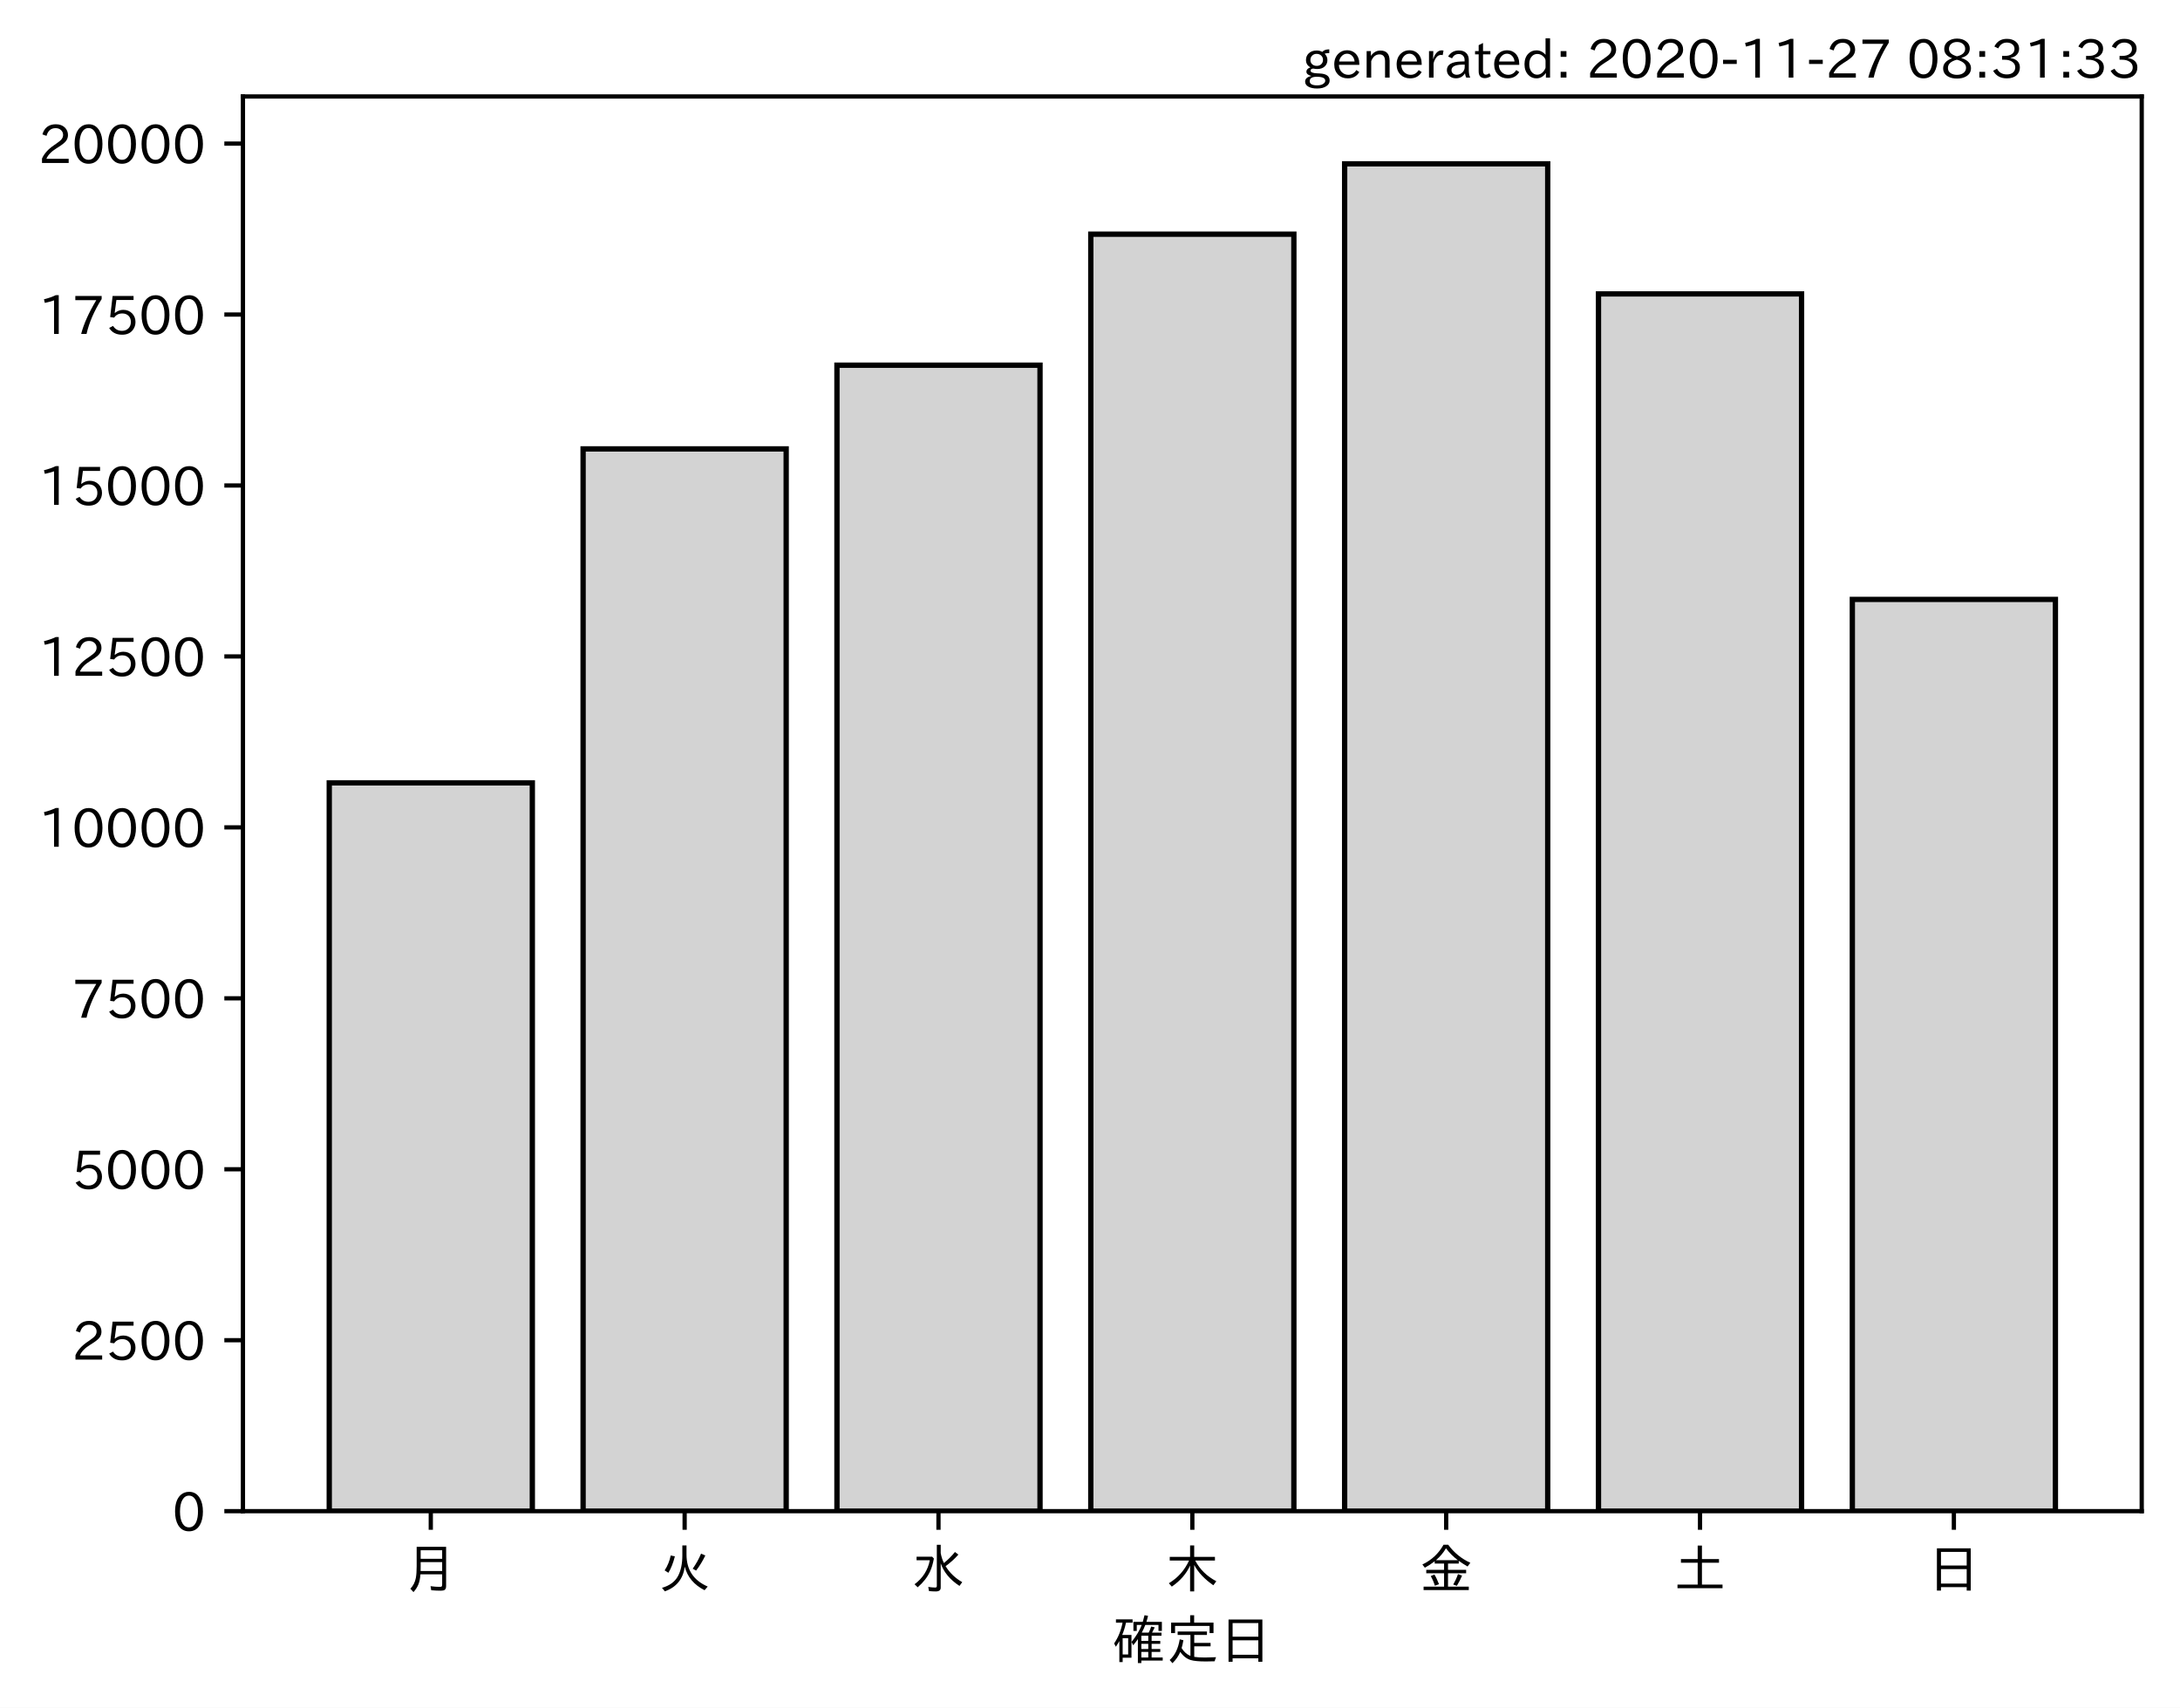
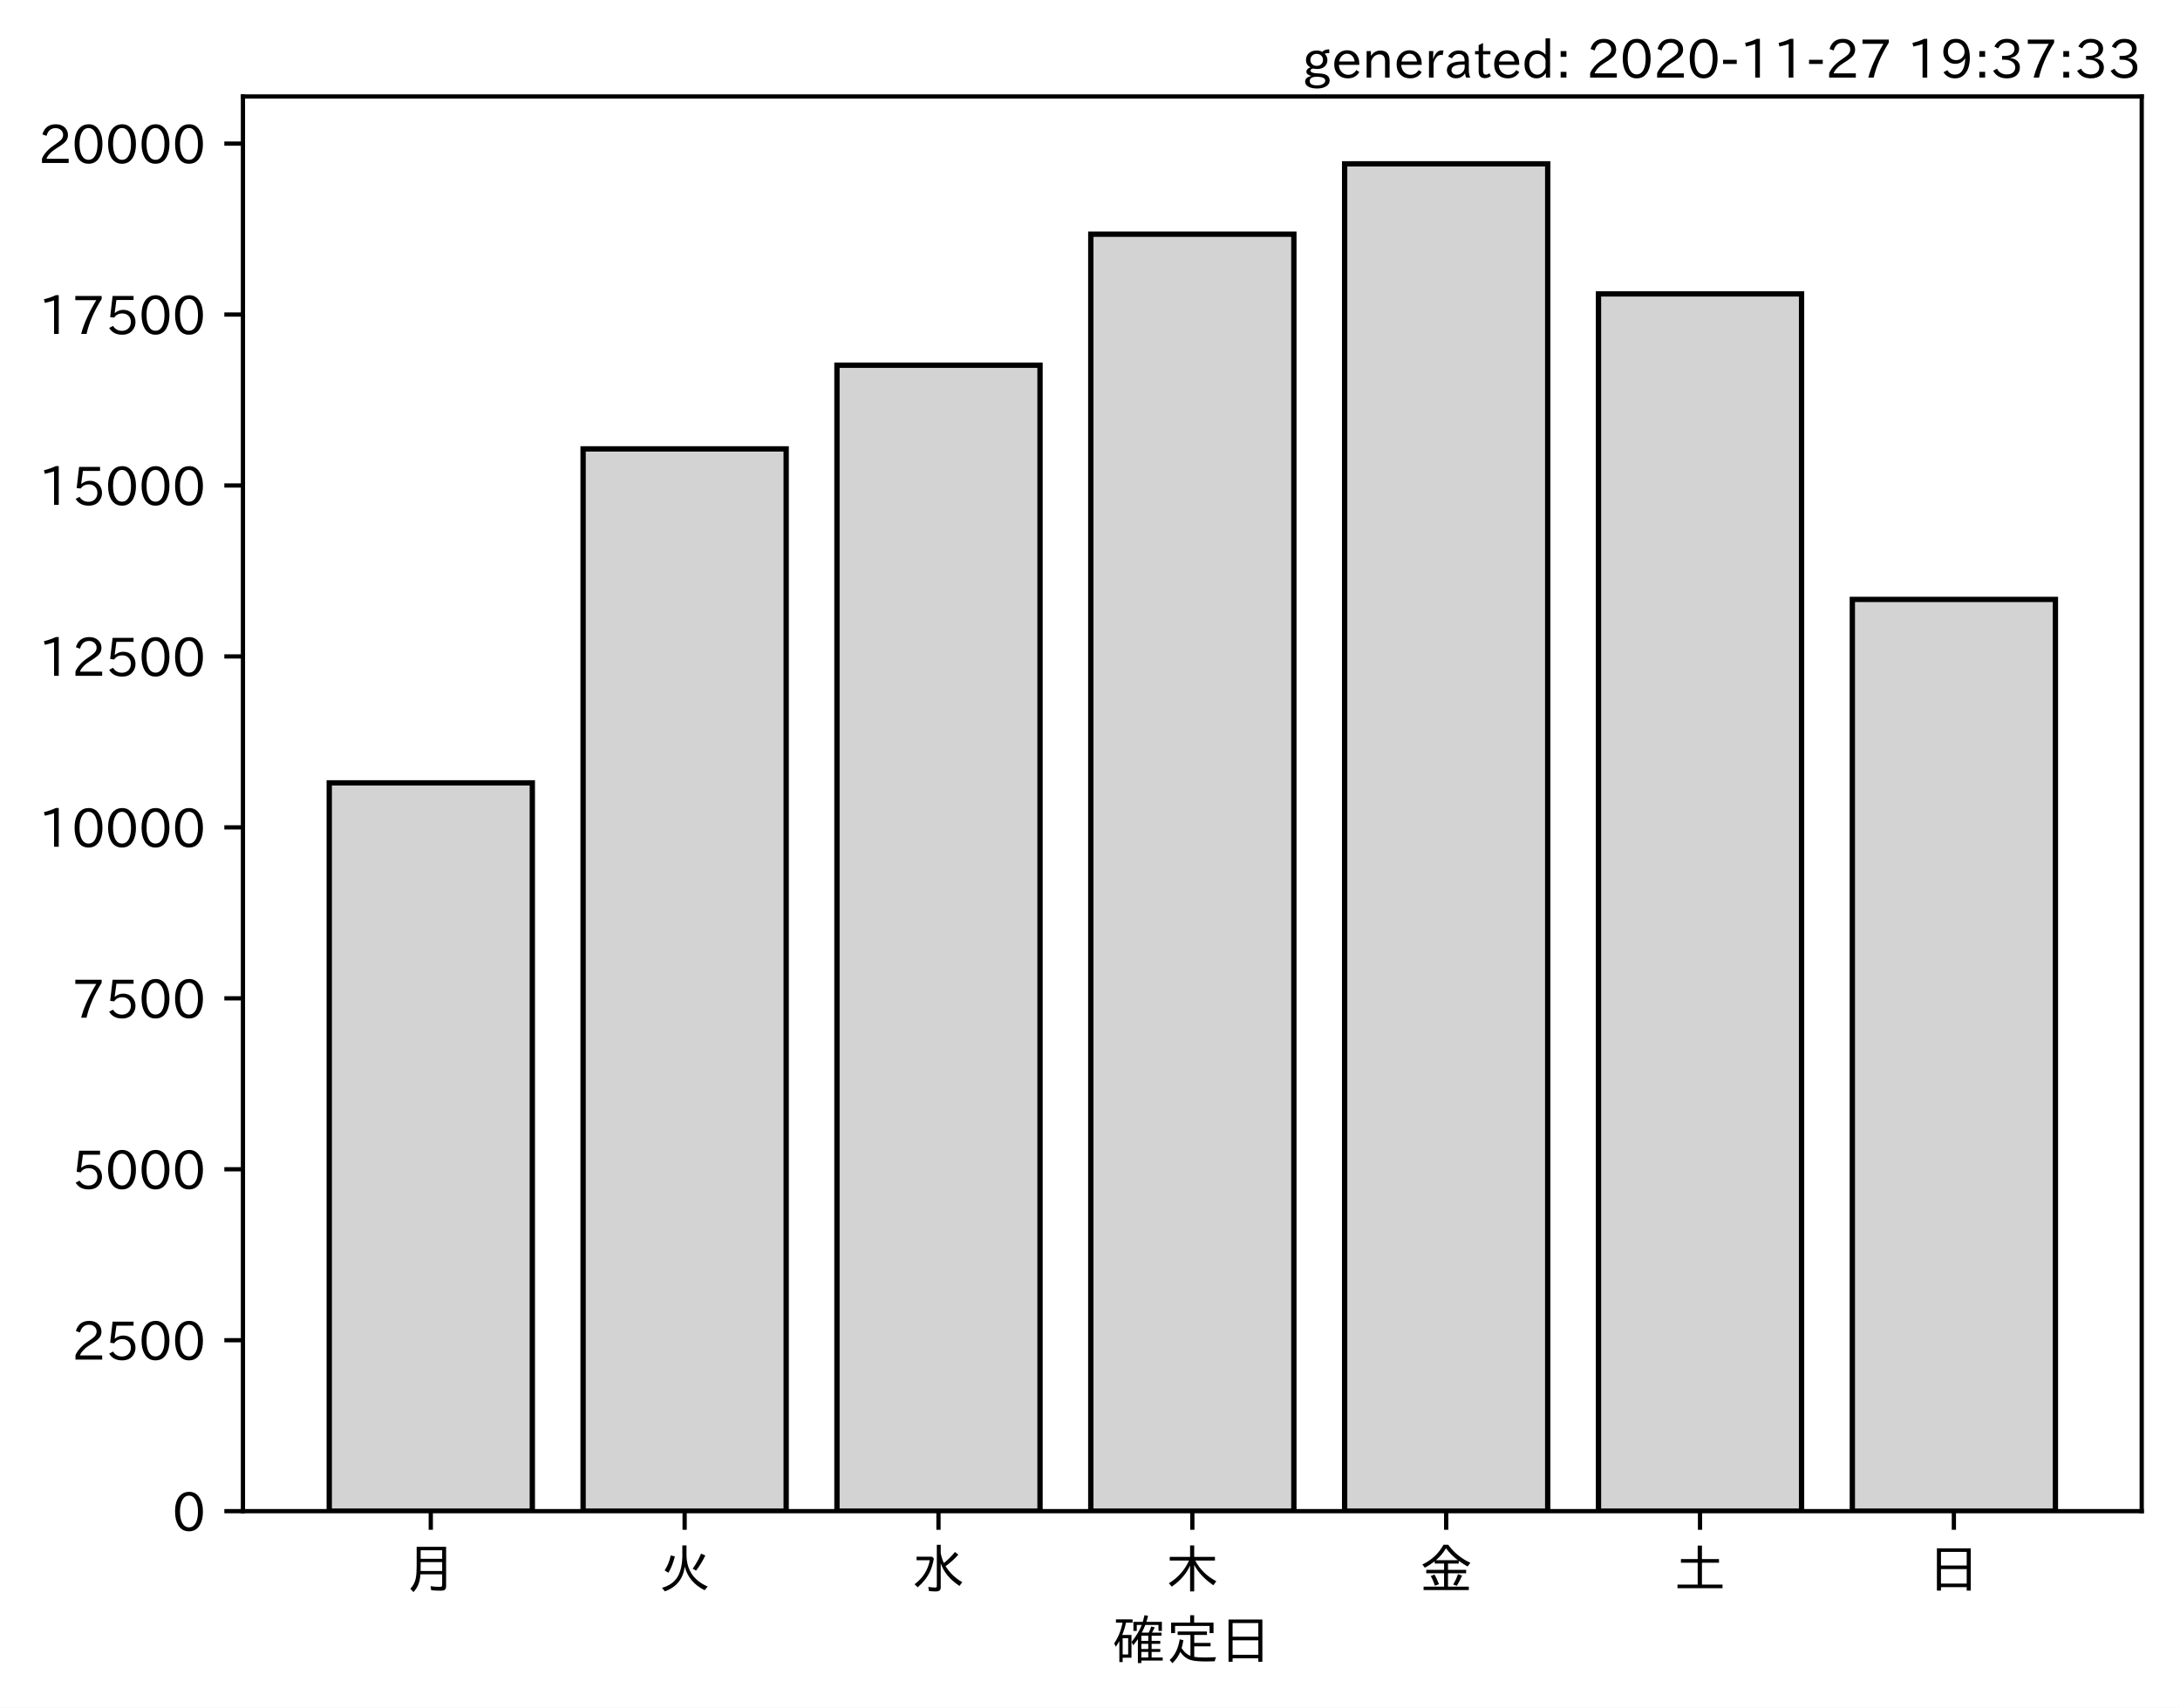
<svg xmlns="http://www.w3.org/2000/svg" xmlns:xlink="http://www.w3.org/1999/xlink" height="321.24pt" version="1.1" viewBox="0 0 410.012 321.24" width="410.012pt">
  <defs>
    <style type="text/css">*{stroke-linecap:butt;stroke-linejoin:round;}</style>
  </defs>
  <g id="figure_1">
    <g id="patch_1">
      <path d="M 0 321.24  L 410.012 321.24  L 410.012 0  L 0 0  z " style="fill:#ffffff;" />
    </g>
    <g id="axes_1">
      <g id="patch_2">
        <path d="M 45.692 284.259  L 402.812 284.259  L 402.812 18.147  L 45.692 18.147  z " style="fill:#ffffff;" />
      </g>
      <g id="patch_3">
-         <path clip-path="url(#p897579cbb8)" d="M 61.925 284.259  L 100.12 284.259  L 100.12 147.262  L 61.925 147.262  z " style="fill:#d3d3d3;stroke:#000000;stroke-linejoin:miter;" />
+         <path clip-path="url(#pa1978128d1)" d="M 61.925 284.259  L 100.12 284.259  L 100.12 147.262  L 61.925 147.262  z " style="fill:#d3d3d3;stroke:#000000;stroke-linejoin:miter;" />
      </g>
      <g id="patch_4">
-         <path clip-path="url(#p897579cbb8)" d="M 109.668 284.259  L 147.863 284.259  L 147.863 84.442  L 109.668 84.442  z " style="fill:#d3d3d3;stroke:#000000;stroke-linejoin:miter;" />
+         <path clip-path="url(#pa1978128d1)" d="M 109.668 284.259  L 147.863 284.259  L 147.863 84.442  L 109.668 84.442  z " style="fill:#d3d3d3;stroke:#000000;stroke-linejoin:miter;" />
      </g>
      <g id="patch_5">
-         <path clip-path="url(#p897579cbb8)" d="M 157.412 284.259  L 195.606 284.259  L 195.606 68.698  L 157.412 68.698  z " style="fill:#d3d3d3;stroke:#000000;stroke-linejoin:miter;" />
+         <path clip-path="url(#pa1978128d1)" d="M 157.412 284.259  L 195.606 284.259  L 195.606 68.698  L 157.412 68.698  z " style="fill:#d3d3d3;stroke:#000000;stroke-linejoin:miter;" />
      </g>
      <g id="patch_6">
-         <path clip-path="url(#p897579cbb8)" d="M 205.155 284.259  L 243.35 284.259  L 243.35 44.054  L 205.155 44.054  z " style="fill:#d3d3d3;stroke:#000000;stroke-linejoin:miter;" />
+         <path clip-path="url(#pa1978128d1)" d="M 205.155 284.259  L 243.35 284.259  L 243.35 44.054  L 205.155 44.054  z " style="fill:#d3d3d3;stroke:#000000;stroke-linejoin:miter;" />
      </g>
      <g id="patch_7">
-         <path clip-path="url(#p897579cbb8)" d="M 252.898 284.259  L 291.093 284.259  L 291.093 30.819  L 252.898 30.819  z " style="fill:#d3d3d3;stroke:#000000;stroke-linejoin:miter;" />
+         <path clip-path="url(#pa1978128d1)" d="M 252.898 284.259  L 291.093 284.259  L 291.093 30.819  L 252.898 30.819  z " style="fill:#d3d3d3;stroke:#000000;stroke-linejoin:miter;" />
      </g>
      <g id="patch_8">
-         <path clip-path="url(#p897579cbb8)" d="M 300.641 284.259  L 338.836 284.259  L 338.836 55.283  L 300.641 55.283  z " style="fill:#d3d3d3;stroke:#000000;stroke-linejoin:miter;" />
+         <path clip-path="url(#pa1978128d1)" d="M 300.641 284.259  L 338.836 284.259  L 338.836 55.283  L 300.641 55.283  z " style="fill:#d3d3d3;stroke:#000000;stroke-linejoin:miter;" />
      </g>
      <g id="patch_9">
-         <path clip-path="url(#p897579cbb8)" d="M 348.385 284.259  L 386.579 284.259  L 386.579 112.752  L 348.385 112.752  z " style="fill:#d3d3d3;stroke:#000000;stroke-linejoin:miter;" />
+         <path clip-path="url(#pa1978128d1)" d="M 348.385 284.259  L 386.579 284.259  L 386.579 112.752  L 348.385 112.752  z " style="fill:#d3d3d3;stroke:#000000;stroke-linejoin:miter;" />
      </g>
      <g id="matplotlib.axis_1">
        <g id="xtick_1">
          <g id="line2d_1">
            <defs>
-               <path d="M 0 0  L 0 3.5  " id="m406d65f666" style="stroke:#000000;stroke-width:0.8;" />
+               <path d="M 0 0  L 0 3.5  " id="m09a2f59340" style="stroke:#000000;stroke-width:0.8;" />
            </defs>
            <g>
-               <use style="stroke:#000000;stroke-width:0.8;" x="81.022" xlink:href="#m406d65f666" y="284.259" />
+               <use style="stroke:#000000;stroke-width:0.8;" x="81.022" xlink:href="#m09a2f59340" y="284.259" />
            </g>
          </g>
          <g id="text_1">
            <g transform="translate(76.02224 298.7493)scale(0.1 -0.1)">
              <defs>
                <path d="M 78.812 77.875  L 78.812 4  Q 78.812 -1.219 76.078 -3.172  Q 73.969 -4.688 68.797 -4.688  Q 60.844 -4.688 50.828 -3.859  L 49.516 3.812  Q 58.594 2.484 67.094 2.484  Q 70.359 2.484 71.047 4.109  Q 71.391 4.891 71.391 6.844  L 71.391 26.125  L 30.516 26.125  Q 29.781 14.938 26.812 7.422  Q 24.031 0.094 17.438 -7.375  L 11.625 -0.984  Q 19.672 7.422 21.922 19.438  Q 23.438 27.688 23.438 41.406  L 23.438 77.875  z M 30.953 71.391  L 30.953 55.328  L 71.391 55.328  L 71.391 71.391  z M 30.953 49.125  L 30.953 39.938  Q 30.953 35.75 30.859 33.547  L 30.859 32.328  L 71.391 32.328  L 71.391 49.125  z " id="IPAexGothic-26376" />
              </defs>
              <use xlink:href="#IPAexGothic-26376" />
            </g>
          </g>
        </g>
        <g id="xtick_2">
          <g id="line2d_2">
            <g>
-               <use style="stroke:#000000;stroke-width:0.8;" x="128.766" xlink:href="#m406d65f666" y="284.259" />
+               <use style="stroke:#000000;stroke-width:0.8;" x="128.766" xlink:href="#m09a2f59340" y="284.259" />
            </g>
          </g>
          <g id="text_2">
            <g transform="translate(123.7656 298.7493)scale(0.1 -0.1)">
              <defs>
                <path d="M 53.516 80.422  L 53.516 63.188  Q 53.516 20.359 93.406 3.078  L 87.5 -3.812  Q 57.672 11.328 50.297 40.375  Q 45.359 5.672 12.797 -5.906  L 7.422 0.688  Q 28.859 6.844 37.406 22.609  Q 45.703 37.844 45.703 62.016  L 45.703 80.422  z M 12.406 33.5  Q 20.703 46.141 23.828 61.531  L 31.641 59.906  Q 27 41.312 19.438 29  z M 65.141 36.625  Q 74.656 50.047 80.906 64.984  L 88.922 61.531  Q 81.109 45.406 71.531 33.109  z " id="IPAexGothic-28779" />
              </defs>
              <use xlink:href="#IPAexGothic-28779" />
            </g>
          </g>
        </g>
        <g id="xtick_3">
          <g id="line2d_3">
            <g>
-               <use style="stroke:#000000;stroke-width:0.8;" x="176.509" xlink:href="#m406d65f666" y="284.259" />
+               <use style="stroke:#000000;stroke-width:0.8;" x="176.509" xlink:href="#m09a2f59340" y="284.259" />
            </g>
          </g>
          <g id="text_3">
            <g transform="translate(171.5089 298.7493)scale(0.1 -0.1)">
              <defs>
                <path d="M 54.203 65.922  Q 56.156 55.562 60.203 47.312  Q 71.578 56.453 81 68.109  L 87.406 63.188  Q 77.25 51.516 63.375 41.406  Q 75 22.609 94.672 11.375  L 89.5 4.297  Q 62.75 21.781 54.203 46.781  L 54.203 0.984  Q 54.203 -6.109 44.875 -6.109  Q 38.812 -6.109 32.172 -5.422  L 30.766 2.391  Q 38.422 1.219 44 1.219  Q 46.875 1.219 46.875 4.109  L 46.875 81.688  L 54.203 81.688  z M 8.797 59.281  L 38.094 59.281  L 41.359 55.766  Q 38.672 41.219 34.078 31.297  Q 26.656 15.375 10.891 1.703  L 4.984 7.422  Q 28.266 24.656 33.688 52.594  L 8.797 52.594  z " id="IPAexGothic-27700" />
              </defs>
              <use xlink:href="#IPAexGothic-27700" />
            </g>
          </g>
        </g>
        <g id="xtick_4">
          <g id="line2d_4">
            <g>
-               <use style="stroke:#000000;stroke-width:0.8;" x="224.252" xlink:href="#m406d65f666" y="284.259" />
+               <use style="stroke:#000000;stroke-width:0.8;" x="224.252" xlink:href="#m09a2f59340" y="284.259" />
            </g>
          </g>
          <g id="text_4">
            <g transform="translate(219.2522 298.7493)scale(0.1 -0.1)">
              <defs>
                <path d="M 55.422 52  Q 68.5 27 95.125 13.094  L 89.5 5.516  Q 64.594 22.797 53.516 43.703  L 53.516 -6  L 45.797 -6  L 45.797 42.672  Q 35.5 19.578 11.422 2.984  L 5.812 9.281  Q 31.453 24.75 43.797 52  L 7.516 52  L 7.516 58.891  L 45.797 58.891  L 45.797 80.469  L 53.516 80.469  L 53.516 58.891  L 92.531 58.891  L 92.531 52  z " id="IPAexGothic-26408" />
              </defs>
              <use xlink:href="#IPAexGothic-26408" />
            </g>
          </g>
        </g>
        <g id="xtick_5">
          <g id="line2d_5">
            <g>
-               <use style="stroke:#000000;stroke-width:0.8;" x="271.996" xlink:href="#m406d65f666" y="284.259" />
+               <use style="stroke:#000000;stroke-width:0.8;" x="271.996" xlink:href="#m09a2f59340" y="284.259" />
            </g>
          </g>
          <g id="text_5">
            <g transform="translate(266.9955 298.7493)scale(0.1 -0.1)">
              <defs>
                <path d="M 53.469 46.391  L 53.469 34.516  L 87.547 34.516  L 87.547 28.125  L 53.469 28.125  L 53.469 2.984  L 92.531 2.984  L 92.531 -3.516  L 7.516 -3.516  L 7.516 2.984  L 46.047 2.984  L 46.047 28.125  L 12.547 28.125  L 12.547 34.516  L 46.047 34.516  L 46.047 46.391  L 28.422 46.391  L 28.422 50.688  Q 19.734 43.891 9.906 38.531  L 5.219 44.578  Q 31.344 56.984 45.016 81.781  L 53.766 81.781  Q 70.359 59.234 95.453 47.797  L 90.234 40.828  Q 81.547 45.844 73.641 51.469  L 73.641 46.391  z M 72.016 52.688  Q 59.078 62.406 49.562 75.094  Q 42.828 63.141 30.812 52.688  z M 28.719 4.688  Q 26.078 13.719 21 22.797  L 27.875 25.688  Q 31.938 19.188 36.531 7.516  z M 63.188 6.891  Q 68.797 16.406 72.219 26.516  L 79.891 23.578  Q 75.922 14.156 70.125 4.5  z " id="IPAexGothic-37329" />
              </defs>
              <use xlink:href="#IPAexGothic-37329" />
            </g>
          </g>
        </g>
        <g id="xtick_6">
          <g id="line2d_6">
            <g>
-               <use style="stroke:#000000;stroke-width:0.8;" x="319.739" xlink:href="#m406d65f666" y="284.259" />
+               <use style="stroke:#000000;stroke-width:0.8;" x="319.739" xlink:href="#m09a2f59340" y="284.259" />
            </g>
          </g>
          <g id="text_6">
            <g transform="translate(314.7388 298.7493)scale(0.1 -0.1)">
              <defs>
                <path d="M 45.609 54.781  L 45.609 80.172  L 53.609 80.172  L 53.609 54.781  L 85.688 54.781  L 85.688 47.906  L 53.609 47.906  L 53.609 6.781  L 92.328 6.781  L 92.328 0  L 7.625 0  L 7.625 6.781  L 45.609 6.781  L 45.609 47.906  L 14.109 47.906  L 14.109 54.781  z " id="IPAexGothic-22303" />
              </defs>
              <use xlink:href="#IPAexGothic-22303" />
            </g>
          </g>
        </g>
        <g id="xtick_7">
          <g id="line2d_7">
            <g>
-               <use style="stroke:#000000;stroke-width:0.8;" x="367.482" xlink:href="#m406d65f666" y="284.259" />
+               <use style="stroke:#000000;stroke-width:0.8;" x="367.482" xlink:href="#m09a2f59340" y="284.259" />
            </g>
          </g>
          <g id="text_7">
            <g transform="translate(362.4821 298.7493)scale(0.1 -0.1)">
              <defs>
                <path d="M 81.734 75  L 81.734 -4.5  L 74.125 -4.5  L 74.125 2  L 25.734 2  L 25.734 -4.5  L 18.109 -4.5  L 18.109 75  z M 25.734 68.312  L 25.734 42.672  L 74.125 42.672  L 74.125 68.312  z M 25.734 35.891  L 25.734 8.688  L 74.125 8.688  L 74.125 35.891  z " id="IPAexGothic-26085" />
              </defs>
              <use xlink:href="#IPAexGothic-26085" />
            </g>
          </g>
        </g>
        <g id="text_8">
          <g transform="translate(209.2522 312.1399)scale(0.1 -0.1)">
            <defs>
              <path d="M 67.922 50.297  Q 70.562 55.281 72.609 61.812  L 79.297 60.203  Q 76.172 53.609 74.219 50.297  L 92 50.297  L 92 44.484  L 73.438 44.484  L 73.438 34.719  L 89.703 34.719  L 89.703 29.203  L 73.438 29.203  L 73.438 19.531  L 89.703 19.531  L 89.703 14.016  L 73.438 14.016  L 73.438 3.609  L 94.281 3.609  L 94.281 -2.203  L 54.109 -2.203  L 54.109 -6.984  L 47.609 -6.984  L 47.609 38.188  Q 43.062 31.547 38.812 26.609  L 35.688 32.812  Q 49.359 49.953 54.781 64.797  L 45.516 64.797  L 45.516 53.516  L 39.203 53.516  L 39.203 70.609  L 56.781 70.609  Q 58.594 76.609 60.109 83.109  L 66.703 81.891  Q 65.234 75.531 63.625 70.609  L 92.719 70.609  L 92.719 53.516  L 86.328 53.516  L 86.328 64.797  L 61.531 64.797  Q 58.547 56.984 54.891 50.297  z M 67.141 44.484  L 54.109 44.484  L 54.109 34.719  L 67.141 34.719  z M 67.141 29.203  L 54.109 29.203  L 54.109 19.531  L 67.141 19.531  z M 67.141 14.016  L 54.109 14.016  L 54.109 3.609  L 67.141 3.609  z M 18.109 46  L 35.547 46  L 35.547 3.078  L 18.953 3.078  L 18.953 -5.125  L 12.75 -5.125  L 12.75 34.469  Q 10.156 29.734 6.156 23.781  L 2.938 29.984  Q 14.547 47.078 18.75 69  L 6.344 69  L 6.344 75.297  L 37.641 75.297  L 37.641 69  L 25.25 69  L 24.953 68.016  Q 22.75 57.234 18.109 46  z M 18.953 39.891  L 18.953 9.188  L 29.344 9.188  L 29.344 39.891  z " id="IPAexGothic-30906" />
              <path d="M 53.609 4.734  Q 61.422 3.516 73.578 3.516  Q 81.109 3.516 94.578 4.109  Q 93.172 0.922 92 -3.562  Q 81.781 -3.906 75.688 -3.906  Q 55.766 -3.906 46.922 -1.219  Q 35.297 2.391 27.344 14.109  Q 22.516 2.547 12.594 -7.172  L 7.422 -1.172  Q 22.125 11.859 26.312 37.797  L 33.203 35.984  Q 31.734 27.438 29.828 21.188  Q 36.531 10.594 46.438 6.5  L 46.438 46  L 22.406 46  L 22.406 52.391  L 77.484 52.391  L 77.484 46  L 53.609 46  L 53.609 31  L 84.328 31  L 84.328 24.516  L 53.609 24.516  z M 53.422 69.188  L 89.844 69.188  L 89.844 49.469  L 82.422 49.469  L 82.422 62.891  L 17.531 62.891  L 17.531 49.469  L 10.109 49.469  L 10.109 69.188  L 45.906 69.188  L 45.906 83.016  L 53.422 83.016  z " id="IPAexGothic-23450" />
            </defs>
            <use xlink:href="#IPAexGothic-30906" />
            <use x="100" xlink:href="#IPAexGothic-23450" />
            <use x="200" xlink:href="#IPAexGothic-26085" />
          </g>
        </g>
      </g>
      <g id="matplotlib.axis_2">
        <g id="ytick_1">
          <g id="line2d_8">
            <defs>
-               <path d="M 0 0  L -3.5 0  " id="mf62de22118" style="stroke:#000000;stroke-width:0.8;" />
+               <path d="M 0 0  L -3.5 0  " id="md9a4f5a6bf" style="stroke:#000000;stroke-width:0.8;" />
            </defs>
            <g>
-               <use style="stroke:#000000;stroke-width:0.8;" x="45.692" xlink:href="#mf62de22118" y="284.259" />
+               <use style="stroke:#000000;stroke-width:0.8;" x="45.692" xlink:href="#md9a4f5a6bf" y="284.259" />
            </g>
          </g>
          <g id="text_9">
            <g transform="translate(32.39375 288.0039)scale(0.1 -0.1)">
              <defs>
                <path d="M 31.844 73.828  Q 45.016 73.828 52.094 61.625  Q 57.719 51.953 57.719 36.625  Q 57.719 21.438 52.094 11.578  Q 45.125 -0.484 31.5 -0.484  Q 17.922 -0.484 10.938 11.578  Q 5.328 21.438 5.328 36.719  Q 5.328 58.016 15.625 67.719  Q 22.172 73.828 31.844 73.828  z M 31.5 66.656  Q 23.688 66.656 19.188 58.734  Q 14.594 50.734 14.594 36.625  Q 14.594 22.75 19.094 14.797  Q 23.641 6.984 31.5 6.984  Q 40.922 6.984 45.453 18.016  Q 48.438 25.344 48.438 37.109  Q 48.438 50.875 43.844 58.734  Q 39.203 66.656 31.5 66.656  z " id="IPAexGothic-48" />
              </defs>
              <use xlink:href="#IPAexGothic-48" />
            </g>
          </g>
        </g>
        <g id="ytick_2">
          <g id="line2d_9">
            <g>
-               <use style="stroke:#000000;stroke-width:0.8;" x="45.692" xlink:href="#mf62de22118" y="252.103" />
+               <use style="stroke:#000000;stroke-width:0.8;" x="45.692" xlink:href="#md9a4f5a6bf" y="252.103" />
            </g>
          </g>
          <g id="text_10">
            <g transform="translate(13.49844 255.848)scale(0.1 -0.1)">
              <defs>
                <path d="M 57.172 0.984  L 6.984 0.984  L 6.984 9.281  Q 12.891 23.047 29.594 34.422  L 32.375 36.281  Q 40.922 42.141 43.609 45.406  Q 46.688 49.266 46.688 53.812  Q 46.688 58.938 43.062 62.547  Q 39.062 66.547 32.562 66.547  Q 19.531 66.547 15.484 52  L 7.766 54.781  Q 13.328 73.828 33.062 73.828  Q 43.844 73.828 50.25 67.438  Q 55.859 61.672 55.859 53.516  Q 55.859 47.469 52.25 42.531  Q 48.922 37.75 36.969 30.281  L 34.859 29  Q 19.625 19.578 15.281 8.891  L 57.172 8.891  z " id="IPAexGothic-50" />
                <path d="M 18.406 40.672  Q 25.531 46.297 33.938 46.297  Q 44 46.297 50.641 39.5  Q 56.844 33.016 56.844 23.391  Q 56.844 14.656 51.516 8.016  Q 44.828 -0.484 31.734 -0.484  Q 14.984 -0.484 7.328 12.25  L 14.656 16.062  Q 20.453 6.781 31.453 6.781  Q 38.531 6.781 43.266 11.188  Q 48.141 15.828 48.141 23.484  Q 48.141 30.719 43.844 35.016  Q 39.359 39.5 32.125 39.5  Q 21.969 39.5 16.75 31.688  L 9.234 32.672  L 13.812 72.406  L 53.219 72.406  L 53.219 64.891  L 20.953 64.891  L 17.719 40.672  z " id="IPAexGothic-53" />
              </defs>
              <use xlink:href="#IPAexGothic-50" />
              <use x="62.988" xlink:href="#IPAexGothic-53" />
              <use x="125.977" xlink:href="#IPAexGothic-48" />
              <use x="188.965" xlink:href="#IPAexGothic-48" />
            </g>
          </g>
        </g>
        <g id="ytick_3">
          <g id="line2d_10">
            <g>
-               <use style="stroke:#000000;stroke-width:0.8;" x="45.692" xlink:href="#mf62de22118" y="219.947" />
+               <use style="stroke:#000000;stroke-width:0.8;" x="45.692" xlink:href="#md9a4f5a6bf" y="219.947" />
            </g>
          </g>
          <g id="text_11">
            <g transform="translate(13.49844 223.6921)scale(0.1 -0.1)">
              <use xlink:href="#IPAexGothic-53" />
              <use x="62.988" xlink:href="#IPAexGothic-48" />
              <use x="125.977" xlink:href="#IPAexGothic-48" />
              <use x="188.965" xlink:href="#IPAexGothic-48" />
            </g>
          </g>
        </g>
        <g id="ytick_4">
          <g id="line2d_11">
            <g>
-               <use style="stroke:#000000;stroke-width:0.8;" x="45.692" xlink:href="#mf62de22118" y="187.791" />
+               <use style="stroke:#000000;stroke-width:0.8;" x="45.692" xlink:href="#md9a4f5a6bf" y="187.791" />
            </g>
          </g>
          <g id="text_12">
            <g transform="translate(13.49844 191.5362)scale(0.1 -0.1)">
              <defs>
                <path d="M 56.203 66.609  Q 34.969 32.906 27.781 0.984  L 17.672 0.984  Q 24.703 28.656 46.094 64.5  L 6.688 64.5  L 6.688 72.406  L 56.203 72.406  z " id="IPAexGothic-55" />
              </defs>
              <use xlink:href="#IPAexGothic-55" />
              <use x="62.988" xlink:href="#IPAexGothic-53" />
              <use x="125.977" xlink:href="#IPAexGothic-48" />
              <use x="188.965" xlink:href="#IPAexGothic-48" />
            </g>
          </g>
        </g>
        <g id="ytick_5">
          <g id="line2d_12">
            <g>
-               <use style="stroke:#000000;stroke-width:0.8;" x="45.692" xlink:href="#mf62de22118" y="155.635" />
+               <use style="stroke:#000000;stroke-width:0.8;" x="45.692" xlink:href="#md9a4f5a6bf" y="155.635" />
            </g>
          </g>
          <g id="text_13">
            <g transform="translate(7.2 159.3803)scale(0.1 -0.1)">
              <defs>
                <path d="M 38.484 0.984  L 29.688 0.984  L 29.688 64.109  Q 21.438 61.281 12.312 59.328  L 10.688 66.109  Q 23.734 69.391 32.906 73.922  L 38.484 73.922  z " id="IPAexGothic-49" />
              </defs>
              <use xlink:href="#IPAexGothic-49" />
              <use x="62.988" xlink:href="#IPAexGothic-48" />
              <use x="125.977" xlink:href="#IPAexGothic-48" />
              <use x="188.965" xlink:href="#IPAexGothic-48" />
              <use x="251.953" xlink:href="#IPAexGothic-48" />
            </g>
          </g>
        </g>
        <g id="ytick_6">
          <g id="line2d_13">
            <g>
-               <use style="stroke:#000000;stroke-width:0.8;" x="45.692" xlink:href="#mf62de22118" y="123.479" />
+               <use style="stroke:#000000;stroke-width:0.8;" x="45.692" xlink:href="#md9a4f5a6bf" y="123.479" />
            </g>
          </g>
          <g id="text_14">
            <g transform="translate(7.2 127.2244)scale(0.1 -0.1)">
              <use xlink:href="#IPAexGothic-49" />
              <use x="62.988" xlink:href="#IPAexGothic-50" />
              <use x="125.977" xlink:href="#IPAexGothic-53" />
              <use x="188.965" xlink:href="#IPAexGothic-48" />
              <use x="251.953" xlink:href="#IPAexGothic-48" />
            </g>
          </g>
        </g>
        <g id="ytick_7">
          <g id="line2d_14">
            <g>
-               <use style="stroke:#000000;stroke-width:0.8;" x="45.692" xlink:href="#mf62de22118" y="91.323" />
+               <use style="stroke:#000000;stroke-width:0.8;" x="45.692" xlink:href="#md9a4f5a6bf" y="91.323" />
            </g>
          </g>
          <g id="text_15">
            <g transform="translate(7.2 95.06849)scale(0.1 -0.1)">
              <use xlink:href="#IPAexGothic-49" />
              <use x="62.988" xlink:href="#IPAexGothic-53" />
              <use x="125.977" xlink:href="#IPAexGothic-48" />
              <use x="188.965" xlink:href="#IPAexGothic-48" />
              <use x="251.953" xlink:href="#IPAexGothic-48" />
            </g>
          </g>
        </g>
        <g id="ytick_8">
          <g id="line2d_15">
            <g>
-               <use style="stroke:#000000;stroke-width:0.8;" x="45.692" xlink:href="#mf62de22118" y="59.167" />
+               <use style="stroke:#000000;stroke-width:0.8;" x="45.692" xlink:href="#md9a4f5a6bf" y="59.167" />
            </g>
          </g>
          <g id="text_16">
            <g transform="translate(7.2 62.91258)scale(0.1 -0.1)">
              <use xlink:href="#IPAexGothic-49" />
              <use x="62.988" xlink:href="#IPAexGothic-55" />
              <use x="125.977" xlink:href="#IPAexGothic-53" />
              <use x="188.965" xlink:href="#IPAexGothic-48" />
              <use x="251.953" xlink:href="#IPAexGothic-48" />
            </g>
          </g>
        </g>
        <g id="ytick_9">
          <g id="line2d_16">
            <g>
-               <use style="stroke:#000000;stroke-width:0.8;" x="45.692" xlink:href="#mf62de22118" y="27.011" />
+               <use style="stroke:#000000;stroke-width:0.8;" x="45.692" xlink:href="#md9a4f5a6bf" y="27.011" />
            </g>
          </g>
          <g id="text_17">
            <g transform="translate(7.2 30.75668)scale(0.1 -0.1)">
              <use xlink:href="#IPAexGothic-50" />
              <use x="62.988" xlink:href="#IPAexGothic-48" />
              <use x="125.977" xlink:href="#IPAexGothic-48" />
              <use x="188.965" xlink:href="#IPAexGothic-48" />
              <use x="251.953" xlink:href="#IPAexGothic-48" />
            </g>
          </g>
        </g>
      </g>
      <g id="patch_10">
        <path d="M 45.692 284.259  L 45.692 18.147  " style="fill:none;stroke:#000000;stroke-linecap:square;stroke-linejoin:miter;stroke-width:0.8;" />
      </g>
      <g id="patch_11">
        <path d="M 402.812 284.259  L 402.812 18.147  " style="fill:none;stroke:#000000;stroke-linecap:square;stroke-linejoin:miter;stroke-width:0.8;" />
      </g>
      <g id="patch_12">
        <path d="M 45.692 284.259  L 402.812 284.259  " style="fill:none;stroke:#000000;stroke-linecap:square;stroke-linejoin:miter;stroke-width:0.8;" />
      </g>
      <g id="patch_13">
        <path d="M 45.692 18.147  L 402.812 18.147  " style="fill:none;stroke:#000000;stroke-linecap:square;stroke-linejoin:miter;stroke-width:0.8;" />
      </g>
    </g>
    <g id="text_18">
      <g transform="translate(244.9169 14.69063)scale(0.1 -0.1)">
        <defs>
          <path d="M 20.797 17.969  Q 15.719 17.531 15.719 14.062  Q 15.719 9.578 27.547 8.984  L 33.297 8.688  Q 51.609 7.766 51.609 -4.594  Q 51.609 -10.938 45.703 -14.984  Q 39.359 -19.578 28.031 -19.578  Q 17.781 -19.578 11.531 -16.062  Q 5.516 -12.641 5.516 -6.688  Q 5.516 1.312 16.797 3.859  L 16.797 4.203  Q 7.906 6.453 7.906 12.156  Q 7.906 17.438 15.531 20.266  Q 7.125 24.609 7.125 34.078  Q 7.125 41.406 12.016 46.297  Q 17.625 51.906 27.156 51.906  Q 33.203 51.906 37.844 49.266  Q 41.406 53.953 50.922 54.109  L 50.922 47.078  Q 44.344 46.922 42.234 45.906  Q 47.406 40.828 47.406 33.891  Q 47.406 27 42.719 22.266  Q 37.5 17.094 28.328 17.094  Q 24.422 17.094 20.797 17.969  z M 27.094 45.609  Q 22.016 45.609 18.703 42.281  Q 15.438 39.016 15.438 34.078  Q 15.438 29.25 18.5 26.312  Q 21.828 23 27.438 23  Q 32.719 23 35.891 26.219  Q 39.109 29.391 39.109 34.422  Q 39.109 39.016 35.891 42.188  Q 32.516 45.609 27.094 45.609  z M 27.391 2.484  Q 14.109 2.484 14.109 -5.719  Q 14.109 -13.672 28.125 -13.672  Q 37.156 -13.672 41.219 -9.469  Q 43.312 -7.516 43.312 -4.891  Q 43.312 2.484 27.391 2.484  z " id="IPAexGothic-103" />
          <path d="M 13.484 24.906  Q 13.922 16.266 18.891 11.281  Q 23.969 6.203 31.203 6.203  Q 40.719 6.203 46.297 15.094  L 51.906 11.375  Q 44.828 -0.484 30.172 -0.484  Q 19.094 -0.484 11.969 6.594  Q 4.781 13.812 4.781 25.641  Q 4.781 38.188 12.312 45.703  Q 19 52.391 29 52.391  Q 38.422 52.391 44.781 46.188  Q 51.906 38.969 51.906 26.906  L 51.906 24.906  z M 43.062 31.203  Q 42.328 37.984 38.281 41.891  Q 34.281 45.906 28.812 45.906  Q 22.469 45.906 17.969 40.484  Q 14.891 36.812 13.969 31.203  z " id="IPAexGothic-101" />
          <path d="M 52 0.984  L 43.406 0.984  L 43.406 31.891  Q 43.406 44.578 32.906 44.578  Q 22.312 44.578 17.391 31.891  L 17.391 0.984  L 8.797 0.984  L 8.797 50.781  L 16.797 50.781  L 16.797 41.797  Q 23.828 51.812 34.719 51.812  Q 52 51.812 52 32.375  z " id="IPAexGothic-110" />
          <path d="M 36.078 51.812  L 34.578 43.266  Q 32.906 43.609 31.594 43.609  Q 25.828 43.609 22.078 38.188  Q 17.391 31.344 17.391 26.172  L 17.391 0.984  L 8.797 0.984  L 8.797 50.781  L 16.891 50.781  L 16.5 35.984  L 16.703 35.984  Q 22.219 52.203 32.766 52.203  Q 34.469 52.203 36.078 51.812  z " id="IPAexGothic-114" />
          <path d="M 49.312 0.984  L 41.75 0.984  Q 39.984 4.734 39.547 8.688  L 39.203 8.688  Q 33.547 -0.391 22.312 -0.391  Q 14.594 -0.391 9.719 4.5  Q 5.422 8.797 5.422 14.984  Q 5.422 30.422 32.031 31.203  L 38.719 31.391  L 38.719 33.984  Q 38.719 39.203 35.75 42.188  Q 32.625 45.312 27.734 45.312  Q 19.344 45.312 15.141 37.156  L 7.719 40.578  Q 14.656 52 27.938 52  Q 37.109 52 42.047 46.875  Q 46.625 42.281 46.625 33.891  L 46.625 15.578  Q 46.625 6.25 49.312 0.984  z M 38.922 25.391  L 33.453 25.297  Q 14.109 24.859 14.109 14.891  Q 14.109 11.375 16.406 9.078  Q 19.234 6.297 23.828 6.297  Q 30.219 6.297 34.906 10.984  Q 38.922 15.141 38.922 21  z " id="IPAexGothic-97" />
          <path d="M 33.203 3.766  Q 27.641 -0.094 21.828 -0.094  Q 10.203 -0.094 10.203 12.984  L 10.203 44.672  L 3.422 44.672  L 3.422 50.781  L 10.203 50.781  L 10.203 61.969  L 18.406 66.062  L 18.406 50.781  L 32.234 50.781  L 32.234 44.672  L 18.406 44.672  L 18.406 14.156  Q 18.406 6.5 23.641 6.5  Q 27.156 6.5 30.328 9.188  z " id="IPAexGothic-116" />
          <path d="M 52.984 0.984  L 45.172 0.984  L 45.172 9.672  Q 38.141 -0.484 27.391 -0.484  Q 18.453 -0.484 12.312 5.812  Q 4.891 13.188 4.891 25.984  Q 4.891 38.531 12.062 45.906  Q 18.266 52.203 27.391 52.203  Q 37.25 52.203 44.484 43.891  L 44.484 74.906  L 52.984 74.906  z M 44.484 20.359  L 44.484 32.766  Q 44.484 37.703 38.375 42.281  Q 34.078 45.406 28.953 45.406  Q 23.188 45.406 19.188 41.406  Q 13.875 36.078 13.875 26.219  Q 13.875 17.328 18.266 11.719  Q 22.516 6.391 28.859 6.391  Q 36.281 6.391 41.5 13.672  Q 44.484 17.719 44.484 20.359  z " id="IPAexGothic-100" />
          <path d="M 21.391 39.984  L 10.5 39.984  L 10.5 50.781  L 21.391 50.781  z M 21.391 0.984  L 10.5 0.984  L 10.5 11.766  L 21.391 11.766  z " id="IPAexGothic-58" />
          <path id="IPAexGothic-32" />
          <path d="M 30.766 26.609  L 4.984 26.609  L 4.984 34.422  L 30.766 34.422  z " id="IPAexGothic-45" />
-           <path d="M 39.703 37.891  Q 57.812 31.734 57.812 18.703  Q 57.812 8.453 48.438 3.078  Q 41.609 -0.875 31.5 -0.875  Q 21.344 -0.875 14.5 3.078  Q 5.422 8.297 5.422 18.406  Q 5.422 31.062 22.016 37.203  L 22.016 37.5  Q 7.516 42.719 7.516 54.828  Q 7.516 64.062 15.328 69.625  Q 21.969 74.312 31.547 74.312  Q 42.234 74.312 48.922 68.797  Q 55.516 63.578 55.516 55.719  Q 55.516 42.281 39.703 38.188  z M 31.594 41.016  Q 46.828 44.625 46.828 55.125  Q 46.828 61.188 41.797 64.844  Q 37.703 67.922 31.5 67.922  Q 25.094 67.922 20.797 64.5  Q 16.406 60.891 16.406 55.031  Q 16.406 49.219 21.094 45.703  Q 23.344 43.891 26.906 42.531  Q 31 40.875 31.594 41.016  z M 30.906 34.516  Q 14.406 30.172 14.406 19  Q 14.406 12.109 20.516 8.688  Q 25.094 6.109 31.391 6.109  Q 40.234 6.109 45.016 10.891  Q 48.531 14.406 48.531 19.531  Q 48.531 24.906 43.656 28.906  Q 40.766 31.156 36.719 32.812  Q 31.984 34.719 30.906 34.516  z " id="IPAexGothic-56" />
+           <path d="M 46.625 36.812  Q 39.75 26.812 28.328 26.812  Q 19.578 26.812 13.234 32.125  Q 5.719 38.422 5.719 49.422  Q 5.719 59.578 12.016 66.656  Q 18.453 73.828 29.203 73.828  Q 43.75 73.828 50.641 61.719  Q 55.609 52.781 55.609 38.625  Q 55.609 19.531 47.516 9.188  Q 39.891 -0.484 27.641 -0.484  Q 13.422 -0.484 6.109 10.984  L 13.328 14.891  Q 18.062 6.688 27.391 6.688  Q 45.656 6.688 47.016 36.812  z M 29.5 66.844  Q 22.656 66.844 18.312 61.719  Q 14.406 57.078 14.406 50  Q 14.406 42.828 18.109 38.719  Q 22.406 33.797 29.781 33.797  Q 37.984 33.797 42.625 40.188  Q 45.703 44.484 45.703 49.516  Q 45.703 55.516 42.094 60.359  Q 37.109 66.844 29.5 66.844  z " id="IPAexGothic-57" />
          <path d="M 37.203 37.797  Q 54.781 34.625 54.781 19.969  Q 54.781 11.188 48.875 5.562  Q 42.328 -0.484 30.375 -0.484  Q 12.453 -0.484 4.5 13.766  L 11.812 17.672  Q 17.328 6.891 30.281 6.891  Q 37.891 6.891 42.094 10.797  Q 46.094 14.5 46.094 20.172  Q 46.094 26.859 40.094 30.906  Q 34.625 34.578 25.688 34.578  L 21.297 34.578  L 21.297 41.703  L 25.875 41.703  Q 34.859 41.703 39.594 45.125  Q 44.672 48.734 44.672 54.828  Q 44.672 61.469 38.969 64.656  Q 35.297 66.844 30.172 66.844  Q 19.344 66.844 14.109 55.906  L 6.781 59.422  Q 14.016 73.828 30.281 73.828  Q 40.578 73.828 46.969 68.656  Q 53.375 63.578 53.375 55.219  Q 53.375 47.312 47.172 42.281  Q 43.172 39.062 37.203 38.188  z " id="IPAexGothic-51" />
        </defs>
        <use xlink:href="#IPAexGothic-103" />
        <use x="55.518" xlink:href="#IPAexGothic-101" />
        <use x="112.402" xlink:href="#IPAexGothic-110" />
        <use x="172.803" xlink:href="#IPAexGothic-101" />
        <use x="229.688" xlink:href="#IPAexGothic-114" />
        <use x="266.699" xlink:href="#IPAexGothic-97" />
        <use x="321.68" xlink:href="#IPAexGothic-116" />
        <use x="356.299" xlink:href="#IPAexGothic-101" />
        <use x="413.184" xlink:href="#IPAexGothic-100" />
        <use x="475.586" xlink:href="#IPAexGothic-58" />
        <use x="507.568" xlink:href="#IPAexGothic-32" />
        <use x="534.57" xlink:href="#IPAexGothic-50" />
        <use x="597.559" xlink:href="#IPAexGothic-48" />
        <use x="660.547" xlink:href="#IPAexGothic-50" />
        <use x="723.535" xlink:href="#IPAexGothic-48" />
        <use x="786.523" xlink:href="#IPAexGothic-45" />
        <use x="822.314" xlink:href="#IPAexGothic-49" />
        <use x="885.303" xlink:href="#IPAexGothic-49" />
        <use x="948.291" xlink:href="#IPAexGothic-45" />
        <use x="984.082" xlink:href="#IPAexGothic-50" />
        <use x="1047.07" xlink:href="#IPAexGothic-55" />
        <use x="1110.059" xlink:href="#IPAexGothic-32" />
-         <use x="1137.061" xlink:href="#IPAexGothic-48" />
-         <use x="1200.049" xlink:href="#IPAexGothic-56" />
+         <use x="1137.061" xlink:href="#IPAexGothic-49" />
+         <use x="1200.049" xlink:href="#IPAexGothic-57" />
        <use x="1263.037" xlink:href="#IPAexGothic-58" />
        <use x="1295.02" xlink:href="#IPAexGothic-51" />
-         <use x="1358.008" xlink:href="#IPAexGothic-49" />
+         <use x="1358.008" xlink:href="#IPAexGothic-55" />
        <use x="1420.996" xlink:href="#IPAexGothic-58" />
        <use x="1452.979" xlink:href="#IPAexGothic-51" />
        <use x="1515.967" xlink:href="#IPAexGothic-51" />
      </g>
    </g>
  </g>
  <defs>
-     <clipPath id="p897579cbb8">
+     <clipPath id="pa1978128d1">
      <rect height="266.112" width="357.12" x="45.692" y="18.147" />
    </clipPath>
  </defs>
</svg>
